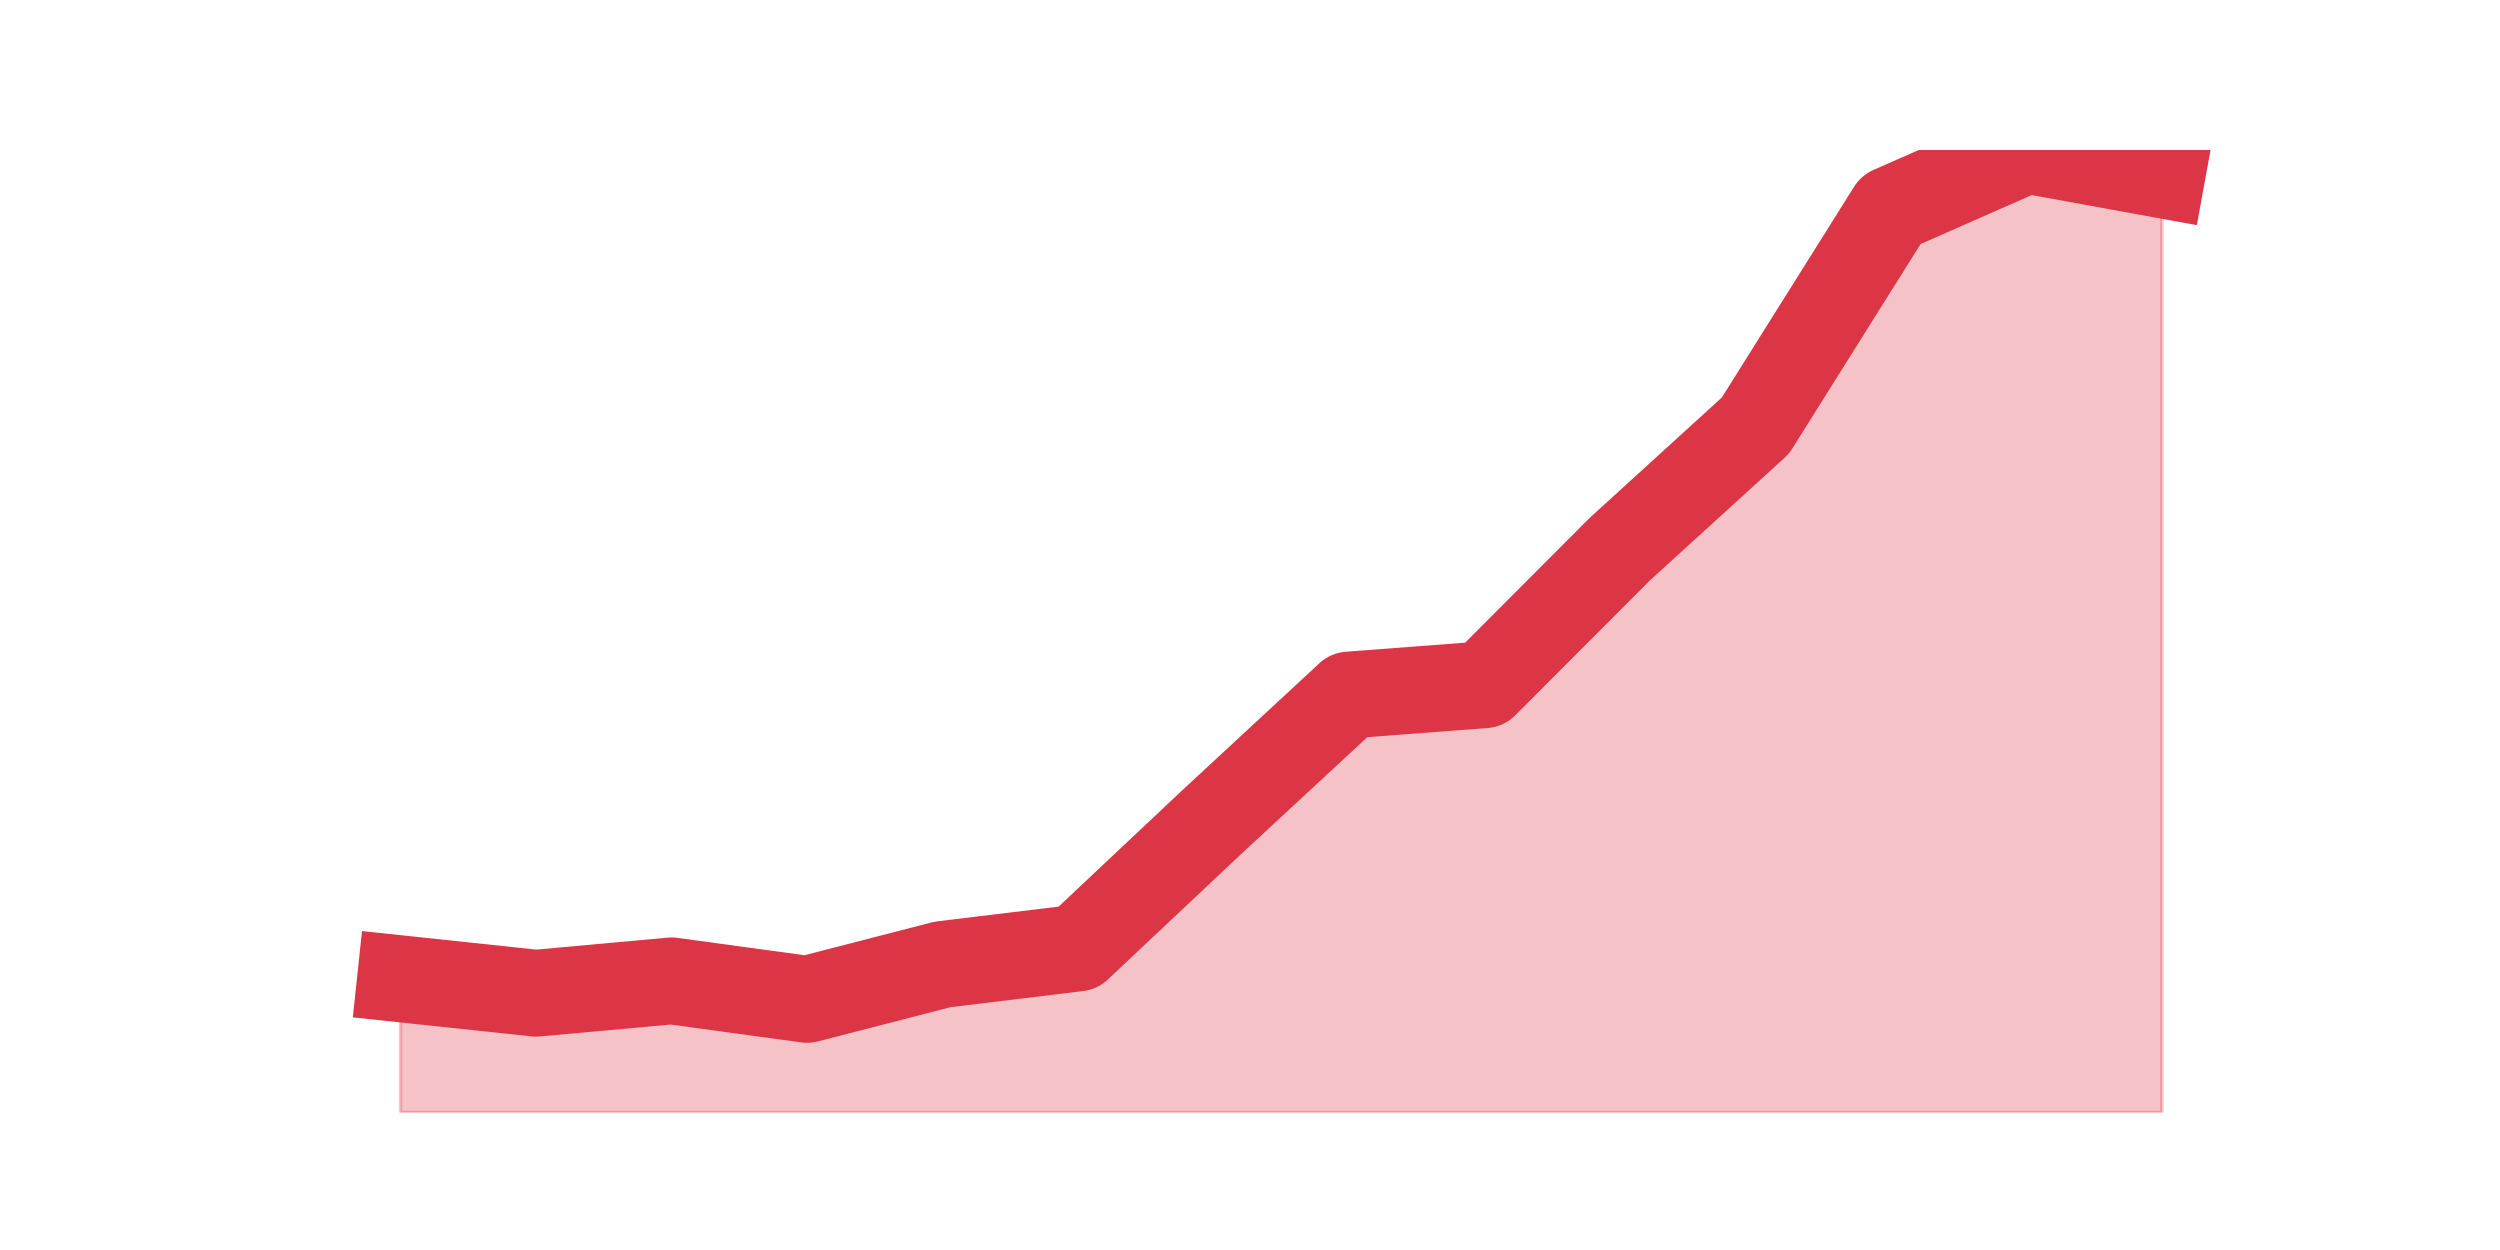
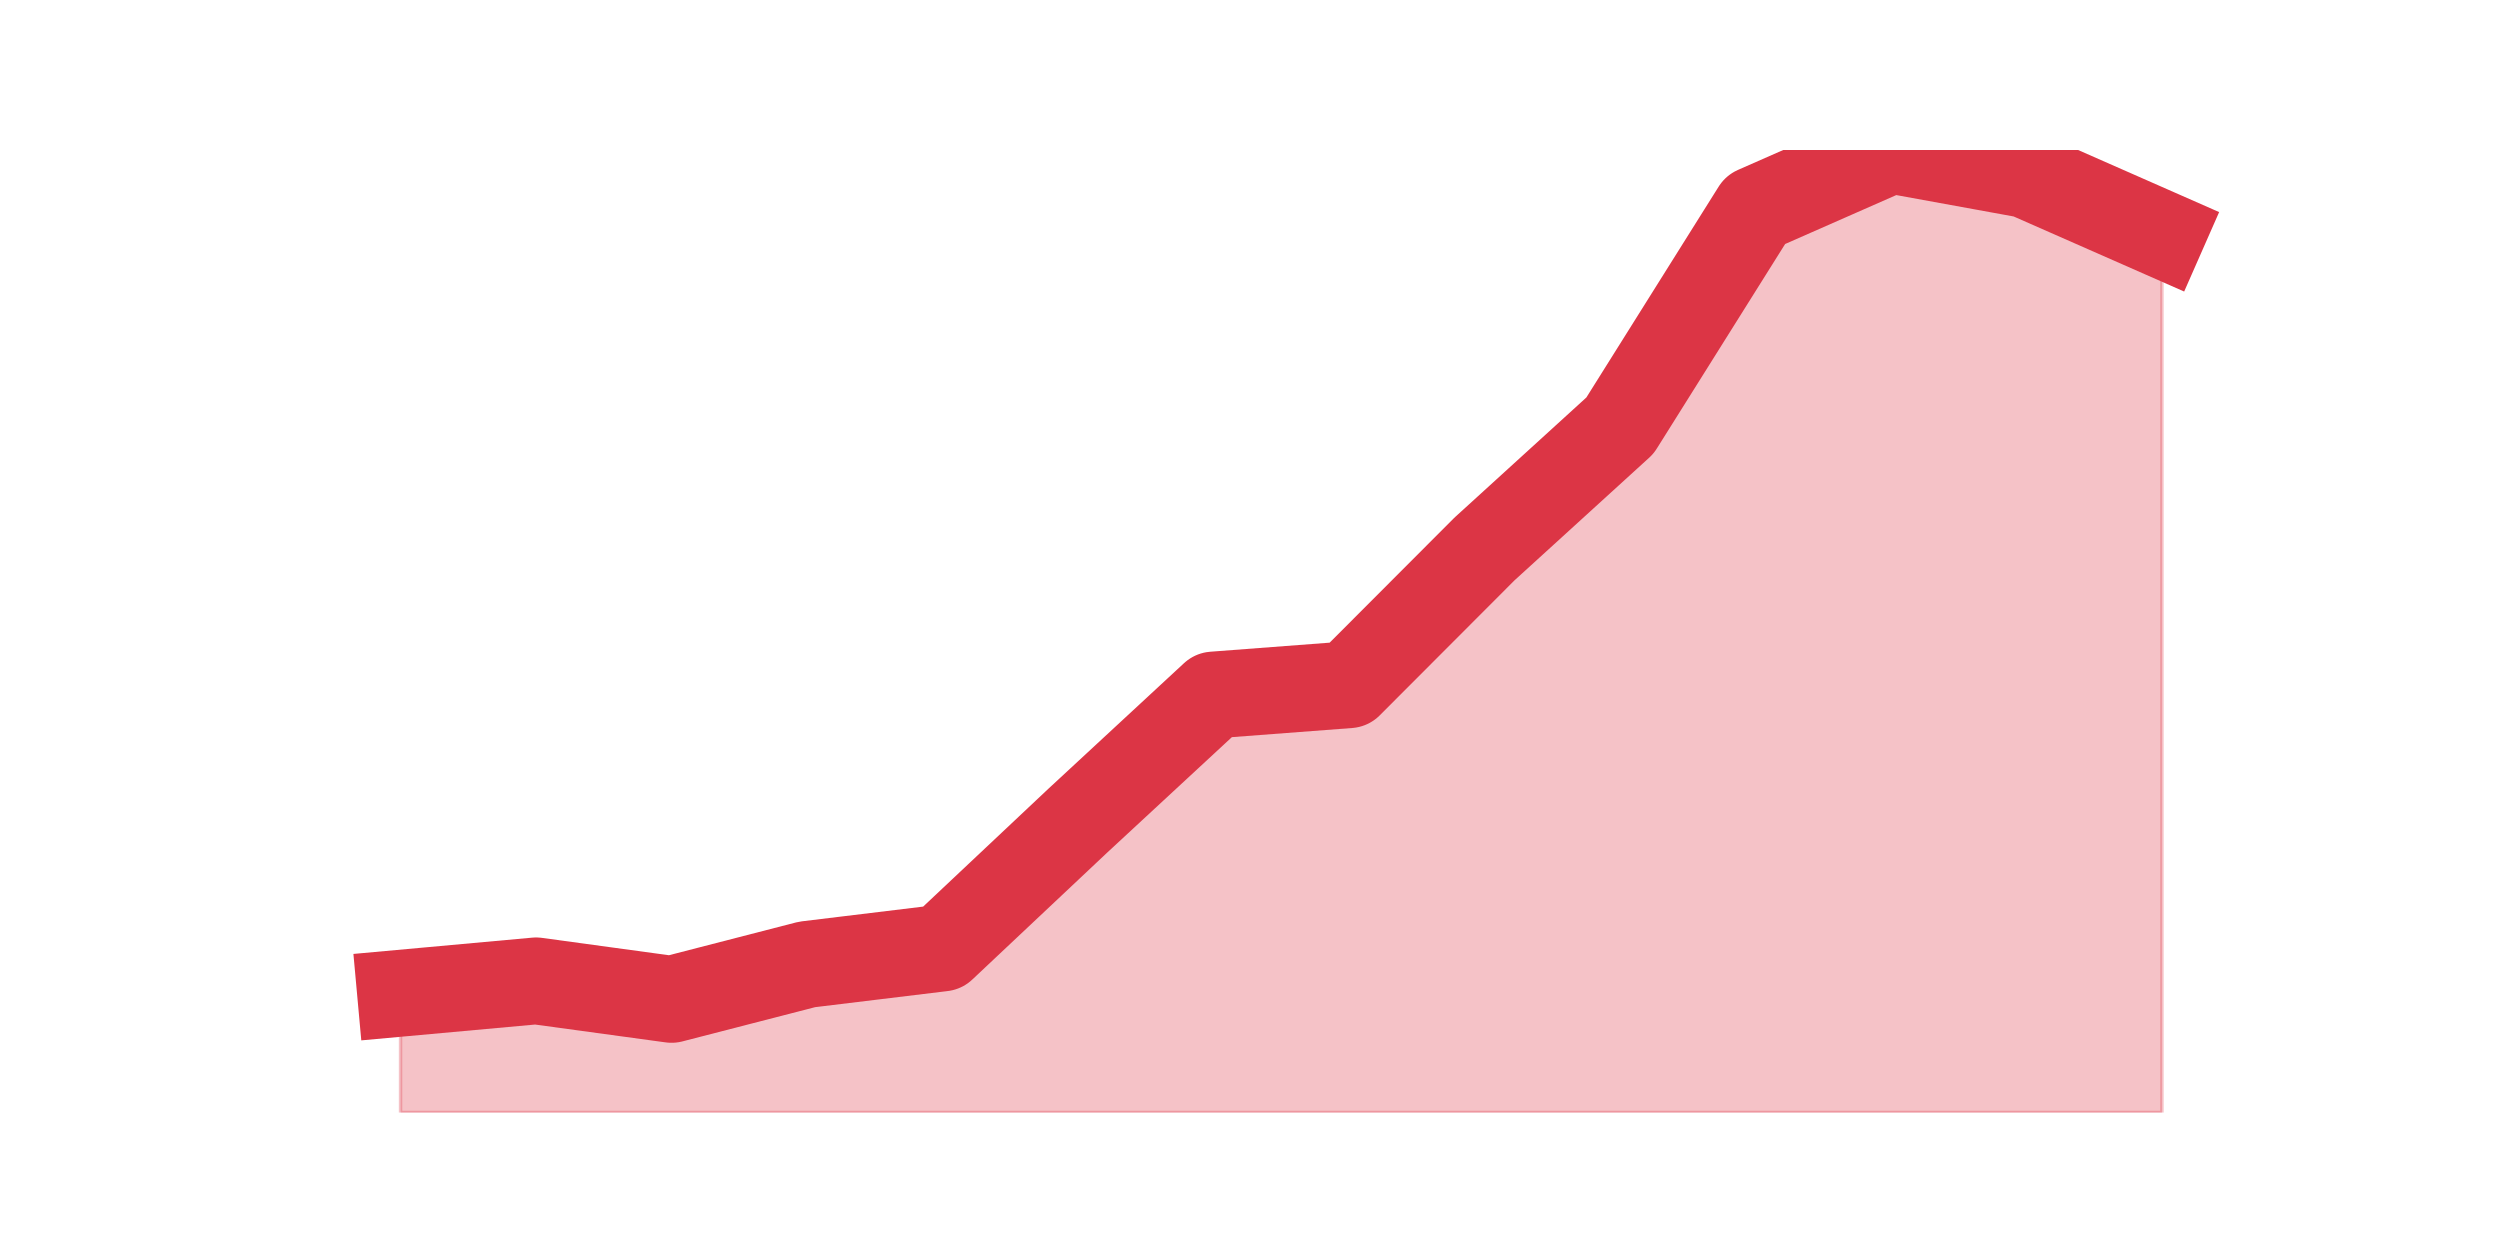
<svg xmlns="http://www.w3.org/2000/svg" xmlns:xlink="http://www.w3.org/1999/xlink" height="360pt" version="1.1" viewBox="0 0 720 360" width="720pt">
  <defs>
    <style type="text/css">*{stroke-linecap:butt;stroke-linejoin:round;}</style>
  </defs>
  <g id="figure_1">
    <g id="patch_1">
      <path d="M 0 360  L 720 360  L 720 0  L 0 0  z " style="fill:none;" />
    </g>
    <g id="axes_1">
      <g id="matplotlib.axis_1" />
      <g id="matplotlib.axis_2" />
      <g id="PolyCollection_1">
        <defs>
-           <path d="M 115.364 -78.1  L 115.364 -39.6  L 154.385 -39.6  L 193.406 -39.6  L 232.427 -39.6  L 271.448 -39.6  L 310.469 -39.6  L 349.49 -39.6  L 388.51 -39.6  L 427.531 -39.6  L 466.552 -39.6  L 505.573 -39.6  L 544.594 -39.6  L 583.615 -39.6  L 622.636 -39.6  L 622.636 -309.692  L 622.636 -309.692  L 583.615 -316.8  L 544.594 -299.623  L 505.573 -237.431  L 466.552 -201.892  L 427.531 -162.8  L 388.51 -159.838  L 349.49 -123.708  L 310.469 -86.985  L 271.448 -82.246  L 232.427 -72.177  L 193.406 -77.508  L 154.385 -73.954  L 115.364 -78.1  z " id="m2e359db1d0" style="stroke:#dc3545;stroke-opacity:0.3;" />
+           <path d="M 115.364 -73.954  L 115.364 -39.6  L 154.385 -39.6  L 193.406 -39.6  L 232.427 -39.6  L 271.448 -39.6  L 310.469 -39.6  L 349.49 -39.6  L 388.51 -39.6  L 427.531 -39.6  L 466.552 -39.6  L 505.573 -39.6  L 544.594 -39.6  L 583.615 -39.6  L 622.636 -39.6  L 622.636 -292.515  L 622.636 -292.515  L 583.615 -309.692  L 544.594 -316.8  L 505.573 -299.623  L 466.552 -237.431  L 427.531 -201.892  L 388.51 -162.8  L 349.49 -159.838  L 310.469 -123.708  L 271.448 -86.985  L 232.427 -82.246  L 193.406 -72.177  L 154.385 -77.508  L 115.364 -73.954  z " id="m4a6f510e01" style="stroke:#dc3545;stroke-opacity:0.3;" />
        </defs>
-         <g clip-path="url(#p87ff733b43)">
-           <use style="fill:#dc3545;fill-opacity:0.3;stroke:#dc3545;stroke-opacity:0.3;" x="0" xlink:href="#m2e359db1d0" y="360" />
+         <g clip-path="url(#pd988a448fe)">
+           <use style="fill:#dc3545;fill-opacity:0.3;stroke:#dc3545;stroke-opacity:0.3;" x="0" xlink:href="#m4a6f510e01" y="360" />
        </g>
      </g>
      <g id="line2d_1">
-         <path clip-path="url(#p87ff733b43)" d="M 115.364 281.9  L 154.385 286.046  L 193.406 282.492  L 232.427 287.823  L 271.448 277.754  L 310.469 273.015  L 349.49 236.292  L 388.51 200.162  L 427.531 197.2  L 466.552 158.108  L 505.573 122.569  L 544.594 60.377  L 583.615 43.2  L 622.636 50.308  " style="fill:none;stroke:#dc3545;stroke-linecap:square;stroke-width:25;" />
+         <path clip-path="url(#pd988a448fe)" d="M 115.364 286.046  L 154.385 282.492  L 193.406 287.823  L 232.427 277.754  L 271.448 273.015  L 310.469 236.292  L 349.49 200.162  L 388.51 197.2  L 427.531 158.108  L 466.552 122.569  L 505.573 60.377  L 544.594 43.2  L 583.615 50.308  L 622.636 67.485  " style="fill:none;stroke:#dc3545;stroke-linecap:square;stroke-width:25;" />
      </g>
    </g>
  </g>
  <defs>
-     <clipPath id="p87ff733b43">
+     <clipPath id="pd988a448fe">
      <rect height="277.2" width="558" x="90" y="43.2" />
    </clipPath>
  </defs>
</svg>
